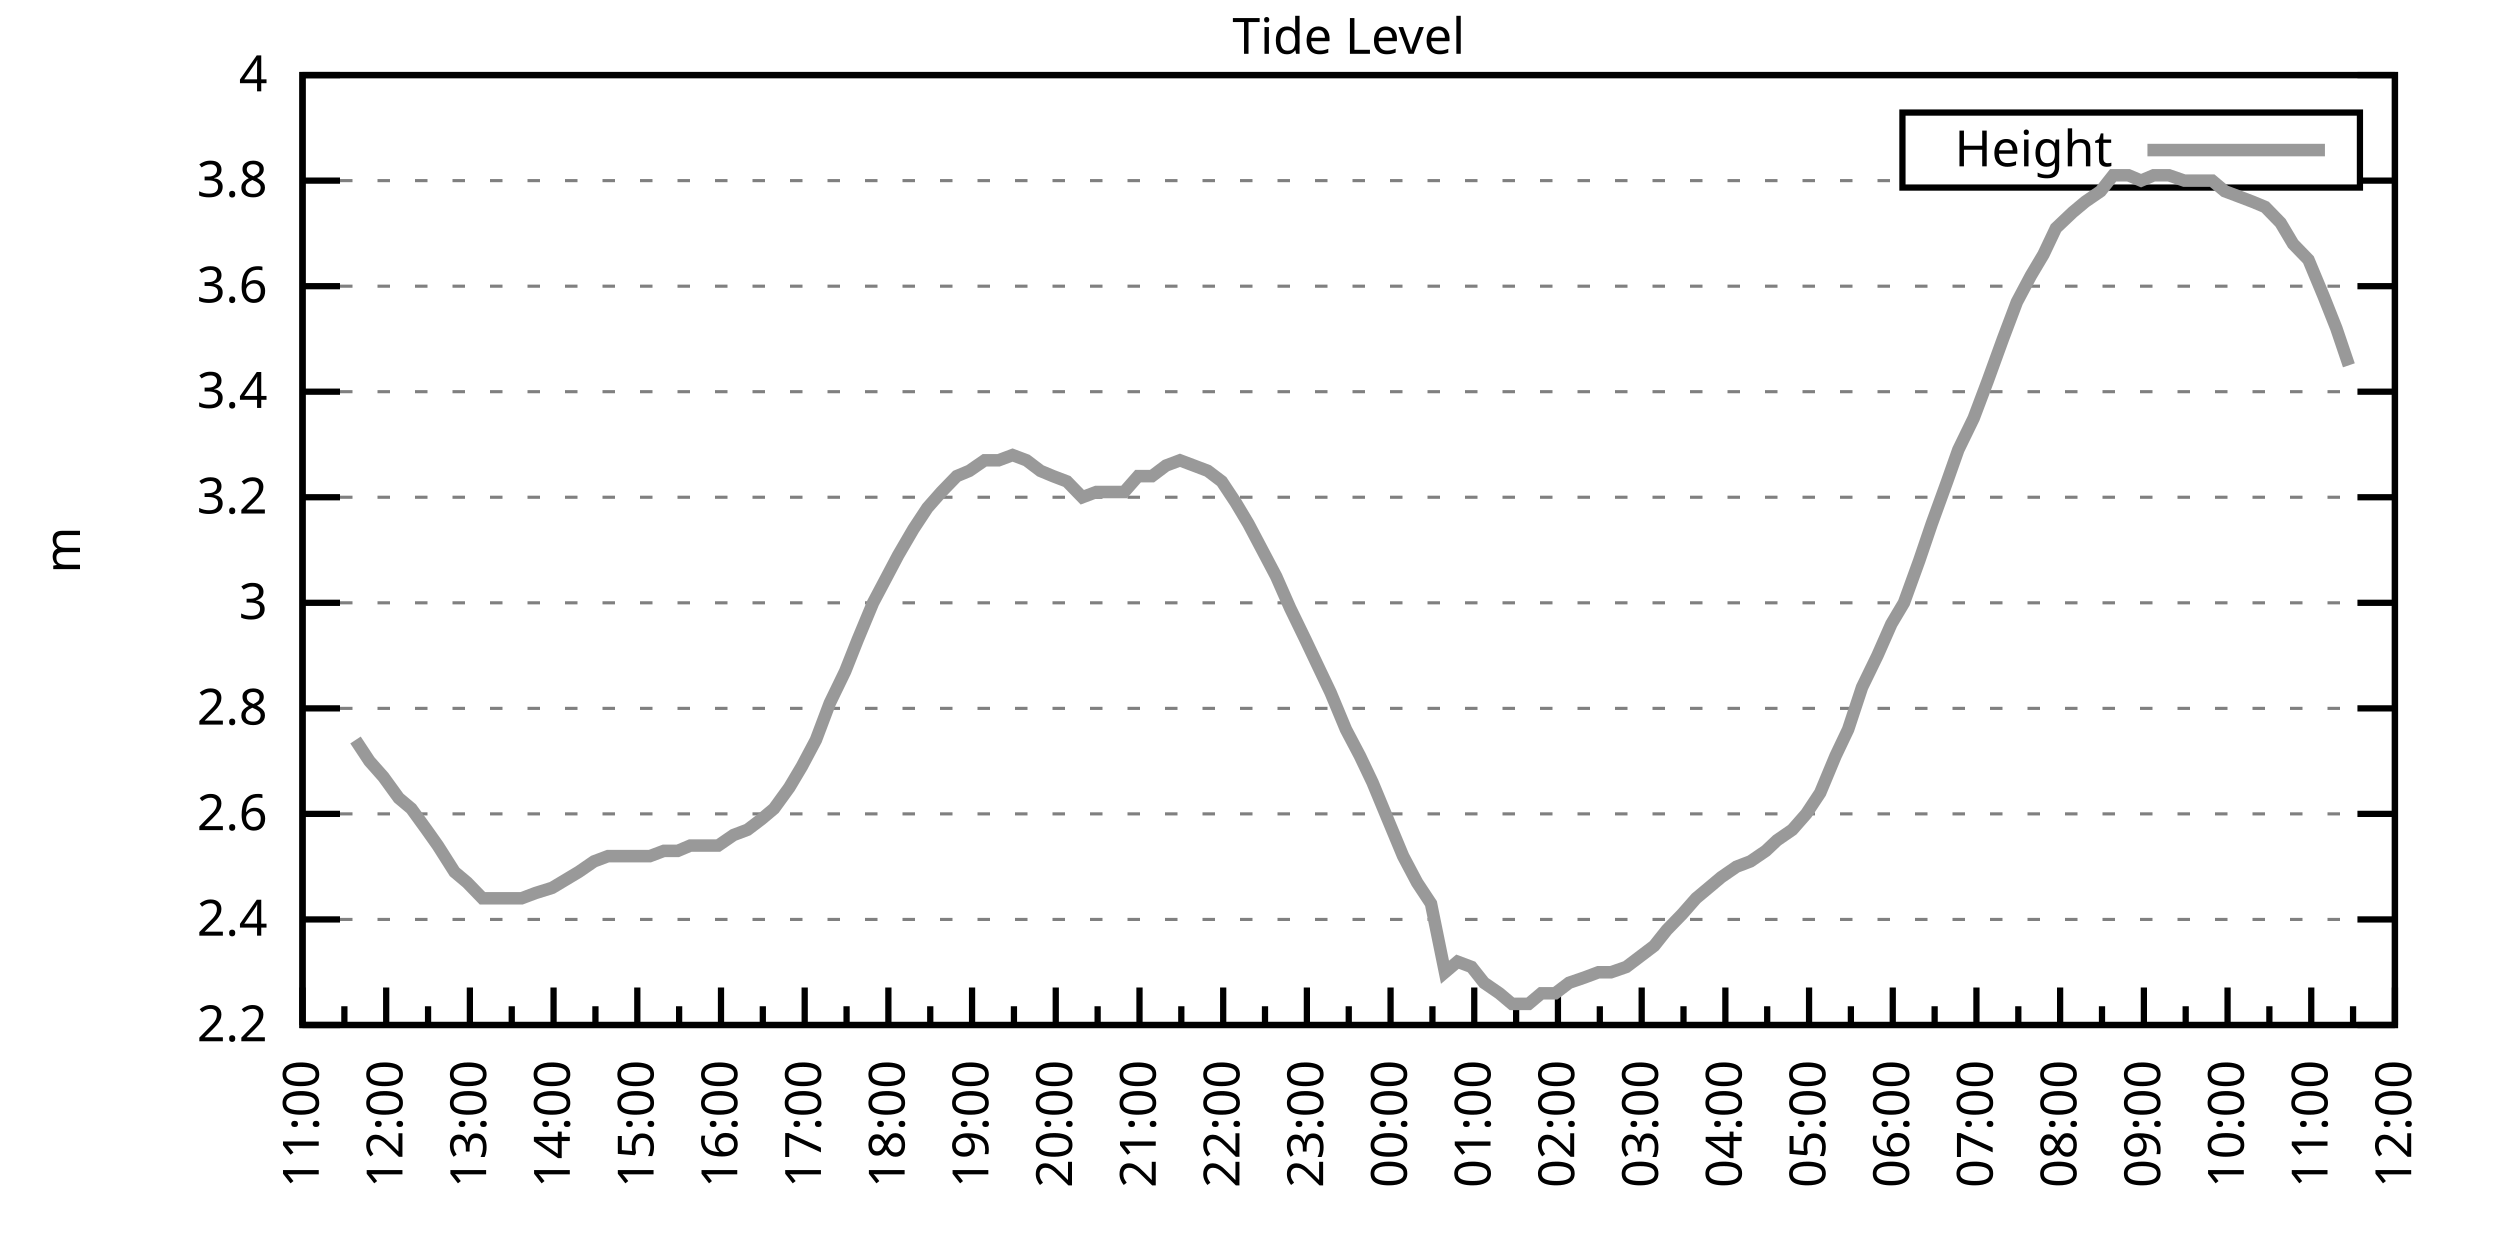
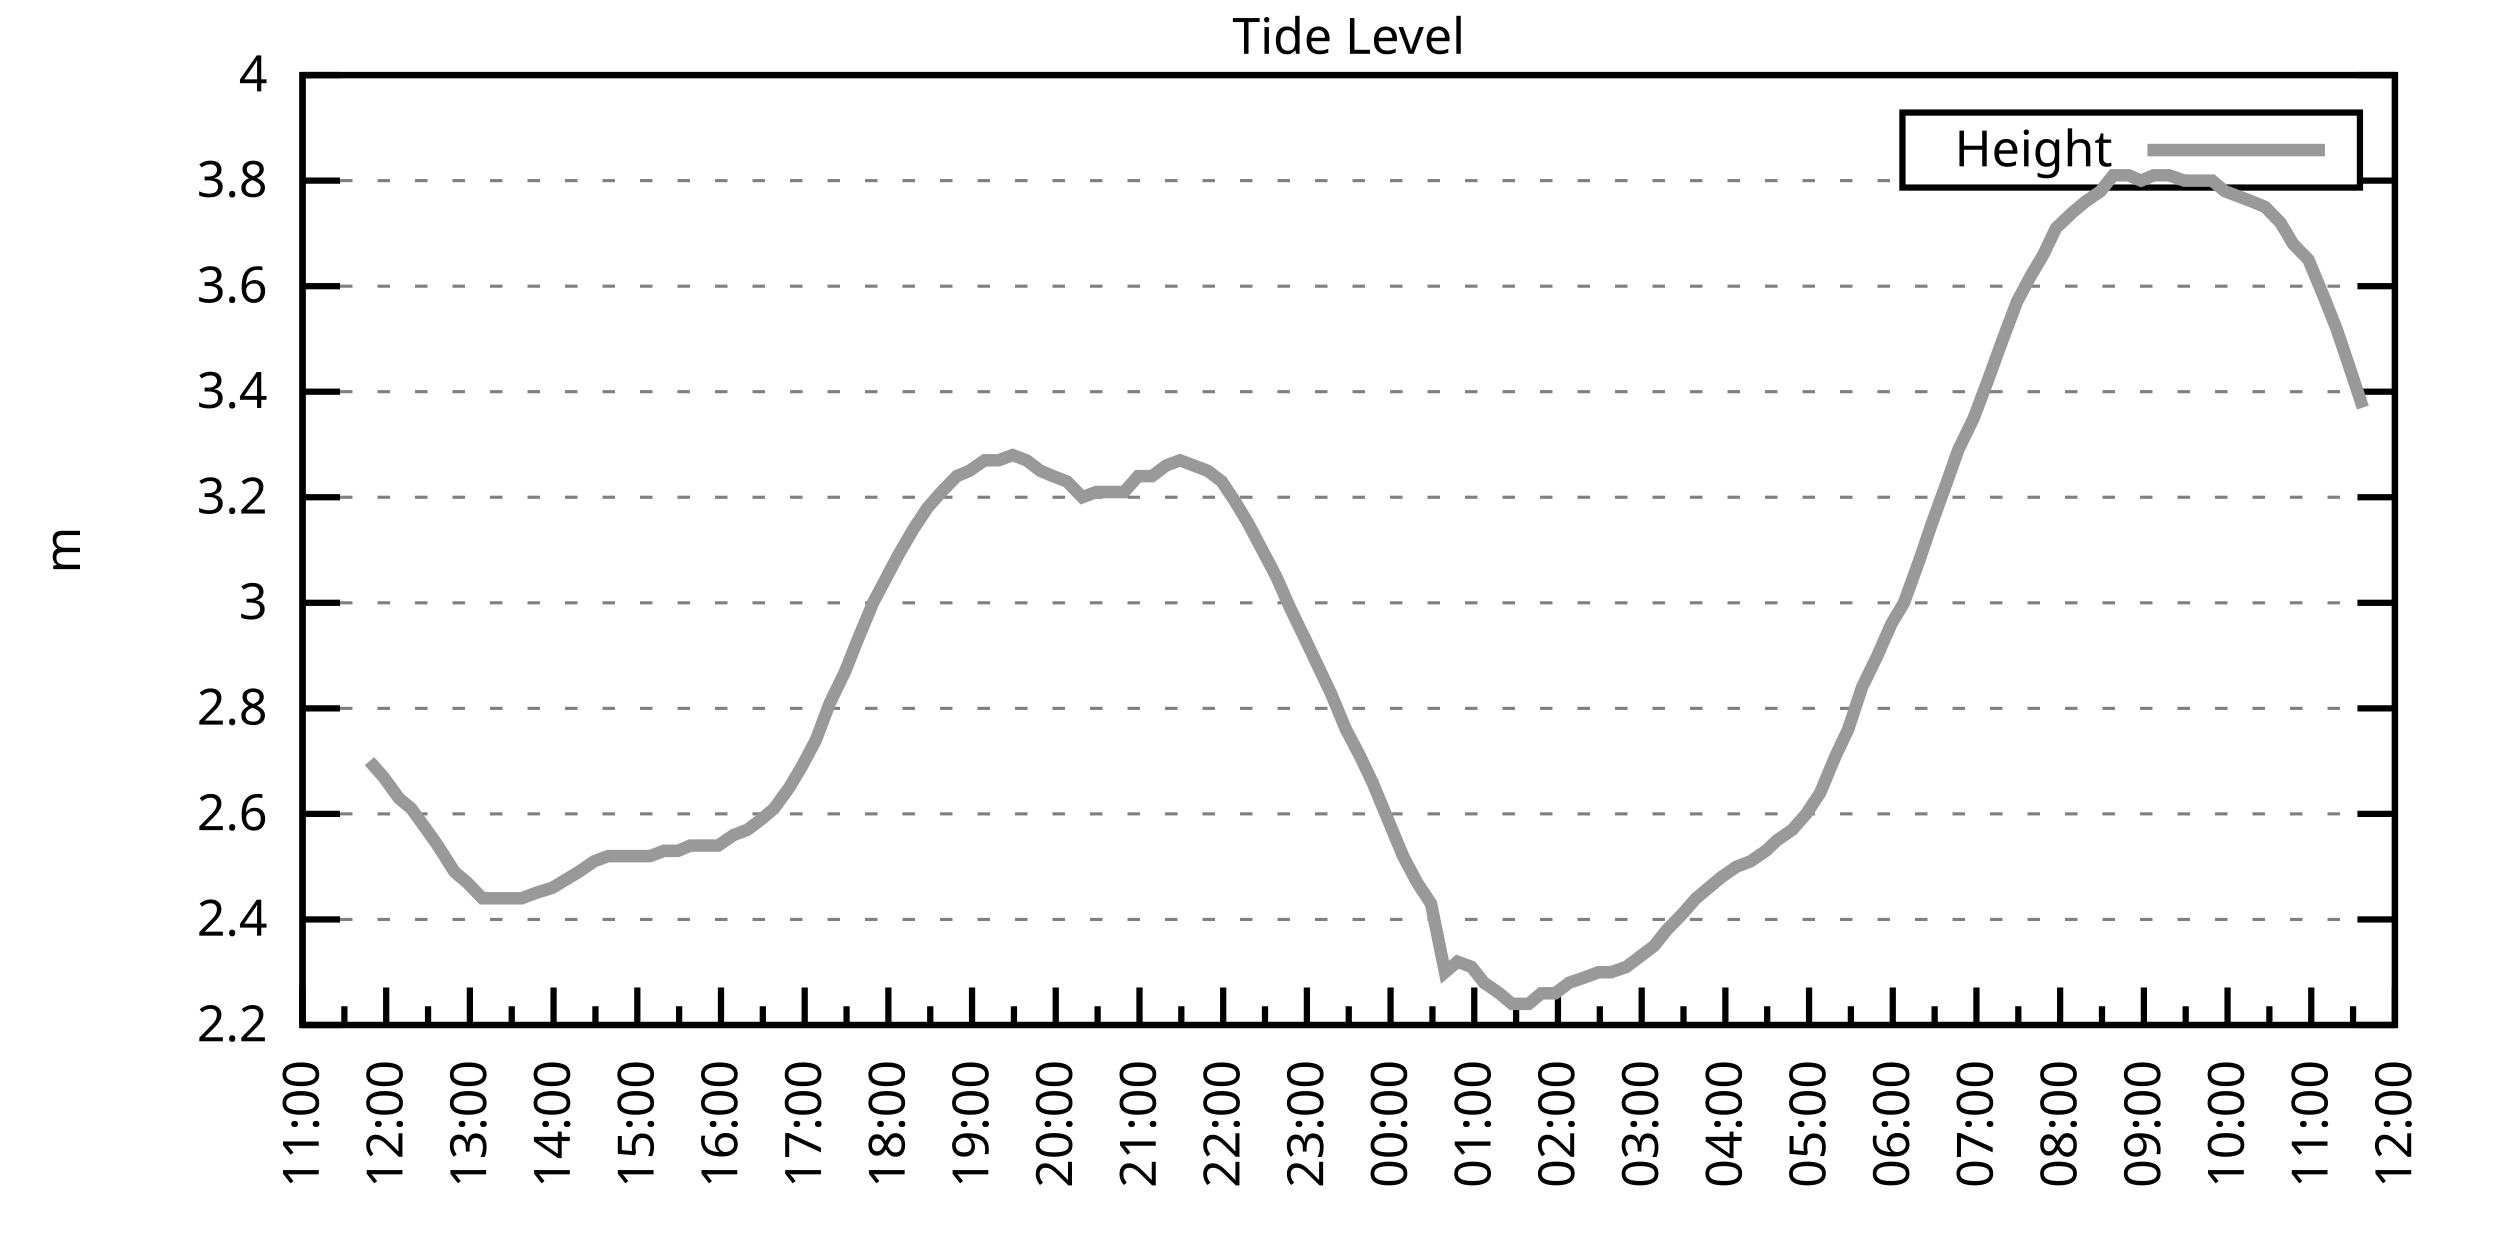
<svg xmlns="http://www.w3.org/2000/svg" xmlns:xlink="http://www.w3.org/1999/xlink" width="400" height="200" viewBox="0 0 400 200">
  <g id="gnuplot_canvas">
    <rect x="0" y="0" width="400" height="200" fill="none" />
    <defs>
      <circle id="gpDot" r="0.5" stroke-width="0.5" stroke="currentColor" />
      <path id="gpPt0" stroke-width="0.333" stroke="currentColor" d="M-1,0 h2 M0,-1 v2" />
      <path id="gpPt1" stroke-width="0.333" stroke="currentColor" d="M-1,-1 L1,1 M1,-1 L-1,1" />
      <path id="gpPt2" stroke-width="0.333" stroke="currentColor" d="M-1,0 L1,0 M0,-1 L0,1 M-1,-1 L1,1 M-1,1 L1,-1" />
      <rect id="gpPt3" stroke-width="0.333" stroke="currentColor" x="-1" y="-1" width="2" height="2" />
      <rect id="gpPt4" stroke-width="0.333" stroke="currentColor" fill="currentColor" x="-1" y="-1" width="2" height="2" />
      <circle id="gpPt5" stroke-width="0.333" stroke="currentColor" cx="0" cy="0" r="1" />
      <use xlink:href="#gpPt5" id="gpPt6" fill="currentColor" stroke="none" />
      <path id="gpPt7" stroke-width="0.333" stroke="currentColor" d="M0,-1.33 L-1.33,0.67 L1.33,0.67 z" />
      <use xlink:href="#gpPt7" id="gpPt8" fill="currentColor" stroke="none" />
      <use xlink:href="#gpPt7" id="gpPt9" stroke="currentColor" transform="rotate(180)" />
      <use xlink:href="#gpPt9" id="gpPt10" fill="currentColor" stroke="none" />
      <use xlink:href="#gpPt3" id="gpPt11" stroke="currentColor" transform="rotate(45)" />
      <use xlink:href="#gpPt11" id="gpPt12" fill="currentColor" stroke="none" />
      <path id="gpPt13" stroke-width="0.333" stroke="currentColor" d="M0,1.330 L1.265,0.411 L0.782,-1.067 L-0.782,-1.076 L-1.265,0.411 z" />
      <use xlink:href="#gpPt13" id="gpPt14" fill="currentColor" stroke="none" />
      <filter id="textbox" filterUnits="objectBoundingBox" x="0" y="0" height="1" width="1">
        <feFlood flood-color="white" flood-opacity="1" result="bgnd" />
        <feComposite in="SourceGraphic" in2="bgnd" operator="atop" />
      </filter>
      <filter id="greybox" filterUnits="objectBoundingBox" x="0" y="0" height="1" width="1">
        <feFlood flood-color="lightgrey" flood-opacity="1" result="grey" />
        <feComposite in="SourceGraphic" in2="grey" operator="atop" />
      </filter>
    </defs>
    <g fill="none" color="white" stroke="currentColor" stroke-width="1.00" stroke-linecap="butt" stroke-linejoin="miter">
</g>
    <g fill="none" color="black" stroke="currentColor" stroke-width="1.00" stroke-linecap="butt" stroke-linejoin="miter">
      <g stroke="none" shape-rendering="crispEdges">
        <polygon fill="rgb(255, 255, 255)" points="48.40,164.00 383.18,164.00 383.18,12.02 48.40,12.02 " />
      </g>
    </g>
    <g fill="none" color="black" stroke="currentColor" stroke-width="1.00" stroke-linecap="butt" stroke-linejoin="miter">
</g>
    <g fill="none" color="black" stroke="black" stroke-width="0.50" stroke-linecap="butt" stroke-linejoin="miter">
</g>
    <g fill="none" color="gray" stroke="currentColor" stroke-width="0.50" stroke-linecap="butt" stroke-linejoin="miter">
      <path stroke="gray" stroke-dasharray="2,4" class="gridline" d="M48.40,164.00 L383.19,164.00  " />
    </g>
    <g fill="none" color="gray" stroke="gray" stroke-width="1.00" stroke-linecap="butt" stroke-linejoin="miter">
</g>
    <g fill="none" color="black" stroke="currentColor" stroke-width="1.00" stroke-linecap="butt" stroke-linejoin="miter">
      <path stroke="black" d="M48.40,164.00 L54.40,164.00 M383.19,164.00 L377.19,164.00  " />
      <g transform="translate(42.80,166.60)" stroke="none" fill="black" font-family="Sans" font-size="8.00" text-anchor="end">
        <text>
          <tspan font-family="Sans"> 2.2</tspan>
        </text>
      </g>
    </g>
    <g fill="none" color="black" stroke="currentColor" stroke-width="1.00" stroke-linecap="butt" stroke-linejoin="miter">
</g>
    <g fill="none" color="black" stroke="black" stroke-width="0.50" stroke-linecap="butt" stroke-linejoin="miter">
</g>
    <g fill="none" color="gray" stroke="currentColor" stroke-width="0.50" stroke-linecap="butt" stroke-linejoin="miter">
      <path stroke="gray" stroke-dasharray="2,4" class="gridline" d="M48.40,147.11 L383.19,147.11  " />
    </g>
    <g fill="none" color="gray" stroke="gray" stroke-width="1.00" stroke-linecap="butt" stroke-linejoin="miter">
</g>
    <g fill="none" color="black" stroke="currentColor" stroke-width="1.00" stroke-linecap="butt" stroke-linejoin="miter">
      <path stroke="black" d="M48.40,147.11 L54.40,147.11 M383.19,147.11 L377.19,147.11  " />
      <g transform="translate(42.80,149.71)" stroke="none" fill="black" font-family="Sans" font-size="8.00" text-anchor="end">
        <text>
          <tspan font-family="Sans"> 2.4</tspan>
        </text>
      </g>
    </g>
    <g fill="none" color="black" stroke="currentColor" stroke-width="1.00" stroke-linecap="butt" stroke-linejoin="miter">
</g>
    <g fill="none" color="black" stroke="black" stroke-width="0.50" stroke-linecap="butt" stroke-linejoin="miter">
</g>
    <g fill="none" color="gray" stroke="currentColor" stroke-width="0.50" stroke-linecap="butt" stroke-linejoin="miter">
      <path stroke="gray" stroke-dasharray="2,4" class="gridline" d="M48.40,130.22 L383.19,130.22  " />
    </g>
    <g fill="none" color="gray" stroke="gray" stroke-width="1.00" stroke-linecap="butt" stroke-linejoin="miter">
</g>
    <g fill="none" color="black" stroke="currentColor" stroke-width="1.00" stroke-linecap="butt" stroke-linejoin="miter">
      <path stroke="black" d="M48.40,130.22 L54.40,130.22 M383.19,130.22 L377.19,130.22  " />
      <g transform="translate(42.80,132.82)" stroke="none" fill="black" font-family="Sans" font-size="8.00" text-anchor="end">
        <text>
          <tspan font-family="Sans"> 2.6</tspan>
        </text>
      </g>
    </g>
    <g fill="none" color="black" stroke="currentColor" stroke-width="1.00" stroke-linecap="butt" stroke-linejoin="miter">
</g>
    <g fill="none" color="black" stroke="black" stroke-width="0.50" stroke-linecap="butt" stroke-linejoin="miter">
</g>
    <g fill="none" color="gray" stroke="currentColor" stroke-width="0.50" stroke-linecap="butt" stroke-linejoin="miter">
      <path stroke="gray" stroke-dasharray="2,4" class="gridline" d="M48.40,113.34 L383.19,113.34  " />
    </g>
    <g fill="none" color="gray" stroke="gray" stroke-width="1.00" stroke-linecap="butt" stroke-linejoin="miter">
</g>
    <g fill="none" color="black" stroke="currentColor" stroke-width="1.00" stroke-linecap="butt" stroke-linejoin="miter">
      <path stroke="black" d="M48.40,113.34 L54.40,113.34 M383.19,113.34 L377.19,113.34  " />
      <g transform="translate(42.80,115.94)" stroke="none" fill="black" font-family="Sans" font-size="8.00" text-anchor="end">
        <text>
          <tspan font-family="Sans"> 2.8</tspan>
        </text>
      </g>
    </g>
    <g fill="none" color="black" stroke="currentColor" stroke-width="1.00" stroke-linecap="butt" stroke-linejoin="miter">
</g>
    <g fill="none" color="black" stroke="black" stroke-width="0.50" stroke-linecap="butt" stroke-linejoin="miter">
</g>
    <g fill="none" color="gray" stroke="currentColor" stroke-width="0.50" stroke-linecap="butt" stroke-linejoin="miter">
      <path stroke="gray" stroke-dasharray="2,4" class="gridline" d="M48.40,96.45 L383.19,96.45  " />
    </g>
    <g fill="none" color="gray" stroke="gray" stroke-width="1.00" stroke-linecap="butt" stroke-linejoin="miter">
</g>
    <g fill="none" color="black" stroke="currentColor" stroke-width="1.00" stroke-linecap="butt" stroke-linejoin="miter">
      <path stroke="black" d="M48.40,96.45 L54.40,96.45 M383.19,96.45 L377.19,96.45  " />
      <g transform="translate(42.80,99.05)" stroke="none" fill="black" font-family="Sans" font-size="8.00" text-anchor="end">
        <text>
          <tspan font-family="Sans"> 3</tspan>
        </text>
      </g>
    </g>
    <g fill="none" color="black" stroke="currentColor" stroke-width="1.00" stroke-linecap="butt" stroke-linejoin="miter">
</g>
    <g fill="none" color="black" stroke="black" stroke-width="0.50" stroke-linecap="butt" stroke-linejoin="miter">
</g>
    <g fill="none" color="gray" stroke="currentColor" stroke-width="0.50" stroke-linecap="butt" stroke-linejoin="miter">
      <path stroke="gray" stroke-dasharray="2,4" class="gridline" d="M48.40,79.56 L383.19,79.56  " />
    </g>
    <g fill="none" color="gray" stroke="gray" stroke-width="1.00" stroke-linecap="butt" stroke-linejoin="miter">
</g>
    <g fill="none" color="black" stroke="currentColor" stroke-width="1.00" stroke-linecap="butt" stroke-linejoin="miter">
      <path stroke="black" d="M48.40,79.56 L54.40,79.56 M383.19,79.56 L377.19,79.56  " />
      <g transform="translate(42.80,82.16)" stroke="none" fill="black" font-family="Sans" font-size="8.00" text-anchor="end">
        <text>
          <tspan font-family="Sans"> 3.2</tspan>
        </text>
      </g>
    </g>
    <g fill="none" color="black" stroke="currentColor" stroke-width="1.00" stroke-linecap="butt" stroke-linejoin="miter">
</g>
    <g fill="none" color="black" stroke="black" stroke-width="0.50" stroke-linecap="butt" stroke-linejoin="miter">
</g>
    <g fill="none" color="gray" stroke="currentColor" stroke-width="0.50" stroke-linecap="butt" stroke-linejoin="miter">
      <path stroke="gray" stroke-dasharray="2,4" class="gridline" d="M48.40,62.67 L383.19,62.67  " />
    </g>
    <g fill="none" color="gray" stroke="gray" stroke-width="1.00" stroke-linecap="butt" stroke-linejoin="miter">
</g>
    <g fill="none" color="black" stroke="currentColor" stroke-width="1.00" stroke-linecap="butt" stroke-linejoin="miter">
      <path stroke="black" d="M48.40,62.67 L54.40,62.67 M383.19,62.67 L377.19,62.67  " />
      <g transform="translate(42.80,65.27)" stroke="none" fill="black" font-family="Sans" font-size="8.00" text-anchor="end">
        <text>
          <tspan font-family="Sans"> 3.4</tspan>
        </text>
      </g>
    </g>
    <g fill="none" color="black" stroke="currentColor" stroke-width="1.00" stroke-linecap="butt" stroke-linejoin="miter">
</g>
    <g fill="none" color="black" stroke="black" stroke-width="0.50" stroke-linecap="butt" stroke-linejoin="miter">
</g>
    <g fill="none" color="gray" stroke="currentColor" stroke-width="0.50" stroke-linecap="butt" stroke-linejoin="miter">
      <path stroke="gray" stroke-dasharray="2,4" class="gridline" d="M48.40,45.79 L383.19,45.79  " />
    </g>
    <g fill="none" color="gray" stroke="gray" stroke-width="1.00" stroke-linecap="butt" stroke-linejoin="miter">
</g>
    <g fill="none" color="black" stroke="currentColor" stroke-width="1.00" stroke-linecap="butt" stroke-linejoin="miter">
      <path stroke="black" d="M48.40,45.79 L54.40,45.79 M383.19,45.79 L377.19,45.79  " />
      <g transform="translate(42.80,48.39)" stroke="none" fill="black" font-family="Sans" font-size="8.00" text-anchor="end">
        <text>
          <tspan font-family="Sans"> 3.6</tspan>
        </text>
      </g>
    </g>
    <g fill="none" color="black" stroke="currentColor" stroke-width="1.00" stroke-linecap="butt" stroke-linejoin="miter">
</g>
    <g fill="none" color="black" stroke="black" stroke-width="0.50" stroke-linecap="butt" stroke-linejoin="miter">
</g>
    <g fill="none" color="gray" stroke="currentColor" stroke-width="0.50" stroke-linecap="butt" stroke-linejoin="miter">
      <path stroke="gray" stroke-dasharray="2,4" class="gridline" d="M48.40,28.90 L304.39,28.90 M377.59,28.90 L383.19,28.90  " />
    </g>
    <g fill="none" color="gray" stroke="gray" stroke-width="1.00" stroke-linecap="butt" stroke-linejoin="miter">
</g>
    <g fill="none" color="black" stroke="currentColor" stroke-width="1.00" stroke-linecap="butt" stroke-linejoin="miter">
      <path stroke="black" d="M48.40,28.90 L54.40,28.90 M383.19,28.90 L377.19,28.90  " />
      <g transform="translate(42.80,31.50)" stroke="none" fill="black" font-family="Sans" font-size="8.00" text-anchor="end">
        <text>
          <tspan font-family="Sans"> 3.8</tspan>
        </text>
      </g>
    </g>
    <g fill="none" color="black" stroke="currentColor" stroke-width="1.00" stroke-linecap="butt" stroke-linejoin="miter">
</g>
    <g fill="none" color="black" stroke="black" stroke-width="0.50" stroke-linecap="butt" stroke-linejoin="miter">
</g>
    <g fill="none" color="gray" stroke="currentColor" stroke-width="0.50" stroke-linecap="butt" stroke-linejoin="miter">
      <path stroke="gray" stroke-dasharray="2,4" class="gridline" d="M48.40,12.01 L383.19,12.01  " />
    </g>
    <g fill="none" color="gray" stroke="gray" stroke-width="1.00" stroke-linecap="butt" stroke-linejoin="miter">
</g>
    <g fill="none" color="black" stroke="currentColor" stroke-width="1.00" stroke-linecap="butt" stroke-linejoin="miter">
      <path stroke="black" d="M48.40,12.01 L54.40,12.01 M383.19,12.01 L377.19,12.01  " />
      <g transform="translate(42.80,14.61)" stroke="none" fill="black" font-family="Sans" font-size="8.00" text-anchor="end">
        <text>
          <tspan font-family="Sans"> 4</tspan>
        </text>
      </g>
    </g>
    <g fill="none" color="black" stroke="currentColor" stroke-width="1.00" stroke-linecap="butt" stroke-linejoin="miter">
      <path stroke="black" d="M48.40,164.00 L48.40,158.00  " />
      <g transform="translate(51.00,169.60) rotate(270)" stroke="none" fill="black" font-family="Sans" font-size="8.00" text-anchor="end">
        <text>
          <tspan font-family="Sans">11:00</tspan>
        </text>
      </g>
    </g>
    <g fill="none" color="black" stroke="currentColor" stroke-width="1.00" stroke-linecap="butt" stroke-linejoin="miter">
      <path stroke="black" d="M55.10,164.00 L55.10,161.00 M61.79,164.00 L61.79,158.00  " />
      <g transform="translate(64.39,169.60) rotate(270)" stroke="none" fill="black" font-family="Sans" font-size="8.00" text-anchor="end">
        <text>
          <tspan font-family="Sans">12:00</tspan>
        </text>
      </g>
    </g>
    <g fill="none" color="black" stroke="currentColor" stroke-width="1.00" stroke-linecap="butt" stroke-linejoin="miter">
      <path stroke="black" d="M68.49,164.00 L68.49,161.00 M75.18,164.00 L75.18,158.00  " />
      <g transform="translate(77.78,169.60) rotate(270)" stroke="none" fill="black" font-family="Sans" font-size="8.00" text-anchor="end">
        <text>
          <tspan font-family="Sans">13:00</tspan>
        </text>
      </g>
    </g>
    <g fill="none" color="black" stroke="currentColor" stroke-width="1.00" stroke-linecap="butt" stroke-linejoin="miter">
      <path stroke="black" d="M81.88,164.00 L81.88,161.00 M88.57,164.00 L88.57,158.00  " />
      <g transform="translate(91.17,169.60) rotate(270)" stroke="none" fill="black" font-family="Sans" font-size="8.00" text-anchor="end">
        <text>
          <tspan font-family="Sans">14:00</tspan>
        </text>
      </g>
    </g>
    <g fill="none" color="black" stroke="currentColor" stroke-width="1.00" stroke-linecap="butt" stroke-linejoin="miter">
      <path stroke="black" d="M95.27,164.00 L95.27,161.00 M101.97,164.00 L101.97,158.00  " />
      <g transform="translate(104.57,169.60) rotate(270)" stroke="none" fill="black" font-family="Sans" font-size="8.00" text-anchor="end">
        <text>
          <tspan font-family="Sans">15:00</tspan>
        </text>
      </g>
    </g>
    <g fill="none" color="black" stroke="currentColor" stroke-width="1.00" stroke-linecap="butt" stroke-linejoin="miter">
      <path stroke="black" d="M108.66,164.00 L108.66,161.00 M115.36,164.00 L115.36,158.00  " />
      <g transform="translate(117.96,169.60) rotate(270)" stroke="none" fill="black" font-family="Sans" font-size="8.00" text-anchor="end">
        <text>
          <tspan font-family="Sans">16:00</tspan>
        </text>
      </g>
    </g>
    <g fill="none" color="black" stroke="currentColor" stroke-width="1.00" stroke-linecap="butt" stroke-linejoin="miter">
      <path stroke="black" d="M122.05,164.00 L122.05,161.00 M128.75,164.00 L128.75,158.00  " />
      <g transform="translate(131.35,169.60) rotate(270)" stroke="none" fill="black" font-family="Sans" font-size="8.00" text-anchor="end">
        <text>
          <tspan font-family="Sans">17:00</tspan>
        </text>
      </g>
    </g>
    <g fill="none" color="black" stroke="currentColor" stroke-width="1.00" stroke-linecap="butt" stroke-linejoin="miter">
      <path stroke="black" d="M135.45,164.00 L135.45,161.00 M142.14,164.00 L142.14,158.00  " />
      <g transform="translate(144.74,169.60) rotate(270)" stroke="none" fill="black" font-family="Sans" font-size="8.00" text-anchor="end">
        <text>
          <tspan font-family="Sans">18:00</tspan>
        </text>
      </g>
    </g>
    <g fill="none" color="black" stroke="currentColor" stroke-width="1.00" stroke-linecap="butt" stroke-linejoin="miter">
      <path stroke="black" d="M148.84,164.00 L148.84,161.00 M155.53,164.00 L155.53,158.00  " />
      <g transform="translate(158.13,169.60) rotate(270)" stroke="none" fill="black" font-family="Sans" font-size="8.00" text-anchor="end">
        <text>
          <tspan font-family="Sans">19:00</tspan>
        </text>
      </g>
    </g>
    <g fill="none" color="black" stroke="currentColor" stroke-width="1.00" stroke-linecap="butt" stroke-linejoin="miter">
      <path stroke="black" d="M162.23,164.00 L162.23,161.00 M168.92,164.00 L168.92,158.00  " />
      <g transform="translate(171.52,169.60) rotate(270)" stroke="none" fill="black" font-family="Sans" font-size="8.00" text-anchor="end">
        <text>
          <tspan font-family="Sans">20:00</tspan>
        </text>
      </g>
    </g>
    <g fill="none" color="black" stroke="currentColor" stroke-width="1.00" stroke-linecap="butt" stroke-linejoin="miter">
      <path stroke="black" d="M175.62,164.00 L175.62,161.00 M182.32,164.00 L182.32,158.00  " />
      <g transform="translate(184.92,169.60) rotate(270)" stroke="none" fill="black" font-family="Sans" font-size="8.00" text-anchor="end">
        <text>
          <tspan font-family="Sans">21:00</tspan>
        </text>
      </g>
    </g>
    <g fill="none" color="black" stroke="currentColor" stroke-width="1.00" stroke-linecap="butt" stroke-linejoin="miter">
      <path stroke="black" d="M189.01,164.00 L189.01,161.00 M195.71,164.00 L195.71,158.00  " />
      <g transform="translate(198.31,169.60) rotate(270)" stroke="none" fill="black" font-family="Sans" font-size="8.00" text-anchor="end">
        <text>
          <tspan font-family="Sans">22:00</tspan>
        </text>
      </g>
    </g>
    <g fill="none" color="black" stroke="currentColor" stroke-width="1.00" stroke-linecap="butt" stroke-linejoin="miter">
      <path stroke="black" d="M202.40,164.00 L202.40,161.00 M209.10,164.00 L209.10,158.00  " />
      <g transform="translate(211.70,169.60) rotate(270)" stroke="none" fill="black" font-family="Sans" font-size="8.00" text-anchor="end">
        <text>
          <tspan font-family="Sans">23:00</tspan>
        </text>
      </g>
    </g>
    <g fill="none" color="black" stroke="currentColor" stroke-width="1.00" stroke-linecap="butt" stroke-linejoin="miter">
      <path stroke="black" d="M215.80,164.00 L215.80,161.00 M222.49,164.00 L222.49,158.00  " />
      <g transform="translate(225.09,169.60) rotate(270)" stroke="none" fill="black" font-family="Sans" font-size="8.00" text-anchor="end">
        <text>
          <tspan font-family="Sans">00:00</tspan>
        </text>
      </g>
    </g>
    <g fill="none" color="black" stroke="currentColor" stroke-width="1.00" stroke-linecap="butt" stroke-linejoin="miter">
      <path stroke="black" d="M229.19,164.00 L229.19,161.00 M235.88,164.00 L235.88,158.00  " />
      <g transform="translate(238.48,169.60) rotate(270)" stroke="none" fill="black" font-family="Sans" font-size="8.00" text-anchor="end">
        <text>
          <tspan font-family="Sans">01:00</tspan>
        </text>
      </g>
    </g>
    <g fill="none" color="black" stroke="currentColor" stroke-width="1.00" stroke-linecap="butt" stroke-linejoin="miter">
      <path stroke="black" d="M242.58,164.00 L242.58,161.00 M249.27,164.00 L249.27,158.00  " />
      <g transform="translate(251.87,169.60) rotate(270)" stroke="none" fill="black" font-family="Sans" font-size="8.00" text-anchor="end">
        <text>
          <tspan font-family="Sans">02:00</tspan>
        </text>
      </g>
    </g>
    <g fill="none" color="black" stroke="currentColor" stroke-width="1.00" stroke-linecap="butt" stroke-linejoin="miter">
      <path stroke="black" d="M255.97,164.00 L255.97,161.00 M262.67,164.00 L262.67,158.00  " />
      <g transform="translate(265.27,169.60) rotate(270)" stroke="none" fill="black" font-family="Sans" font-size="8.00" text-anchor="end">
        <text>
          <tspan font-family="Sans">03:00</tspan>
        </text>
      </g>
    </g>
    <g fill="none" color="black" stroke="currentColor" stroke-width="1.00" stroke-linecap="butt" stroke-linejoin="miter">
      <path stroke="black" d="M269.36,164.00 L269.36,161.00 M276.06,164.00 L276.06,158.00  " />
      <g transform="translate(278.66,169.60) rotate(270)" stroke="none" fill="black" font-family="Sans" font-size="8.00" text-anchor="end">
        <text>
          <tspan font-family="Sans">04:00</tspan>
        </text>
      </g>
    </g>
    <g fill="none" color="black" stroke="currentColor" stroke-width="1.00" stroke-linecap="butt" stroke-linejoin="miter">
      <path stroke="black" d="M282.75,164.00 L282.75,161.00 M289.45,164.00 L289.45,158.00  " />
      <g transform="translate(292.05,169.60) rotate(270)" stroke="none" fill="black" font-family="Sans" font-size="8.00" text-anchor="end">
        <text>
          <tspan font-family="Sans">05:00</tspan>
        </text>
      </g>
    </g>
    <g fill="none" color="black" stroke="currentColor" stroke-width="1.00" stroke-linecap="butt" stroke-linejoin="miter">
      <path stroke="black" d="M296.14,164.00 L296.14,161.00 M302.84,164.00 L302.84,158.00  " />
      <g transform="translate(305.44,169.60) rotate(270)" stroke="none" fill="black" font-family="Sans" font-size="8.00" text-anchor="end">
        <text>
          <tspan font-family="Sans">06:00</tspan>
        </text>
      </g>
    </g>
    <g fill="none" color="black" stroke="currentColor" stroke-width="1.00" stroke-linecap="butt" stroke-linejoin="miter">
      <path stroke="black" d="M309.54,164.00 L309.54,161.00 M316.23,164.00 L316.23,158.00  " />
      <g transform="translate(318.83,169.60) rotate(270)" stroke="none" fill="black" font-family="Sans" font-size="8.00" text-anchor="end">
        <text>
          <tspan font-family="Sans">07:00</tspan>
        </text>
      </g>
    </g>
    <g fill="none" color="black" stroke="currentColor" stroke-width="1.00" stroke-linecap="butt" stroke-linejoin="miter">
      <path stroke="black" d="M322.93,164.00 L322.93,161.00 M329.62,164.00 L329.62,158.00  " />
      <g transform="translate(332.22,169.60) rotate(270)" stroke="none" fill="black" font-family="Sans" font-size="8.00" text-anchor="end">
        <text>
          <tspan font-family="Sans">08:00</tspan>
        </text>
      </g>
    </g>
    <g fill="none" color="black" stroke="currentColor" stroke-width="1.00" stroke-linecap="butt" stroke-linejoin="miter">
      <path stroke="black" d="M336.32,164.00 L336.32,161.00 M343.02,164.00 L343.02,158.00  " />
      <g transform="translate(345.62,169.60) rotate(270)" stroke="none" fill="black" font-family="Sans" font-size="8.00" text-anchor="end">
        <text>
          <tspan font-family="Sans">09:00</tspan>
        </text>
      </g>
    </g>
    <g fill="none" color="black" stroke="currentColor" stroke-width="1.00" stroke-linecap="butt" stroke-linejoin="miter">
      <path stroke="black" d="M349.71,164.00 L349.71,161.00 M356.41,164.00 L356.41,158.00  " />
      <g transform="translate(359.01,169.60) rotate(270)" stroke="none" fill="black" font-family="Sans" font-size="8.00" text-anchor="end">
        <text>
          <tspan font-family="Sans">10:00</tspan>
        </text>
      </g>
    </g>
    <g fill="none" color="black" stroke="currentColor" stroke-width="1.00" stroke-linecap="butt" stroke-linejoin="miter">
      <path stroke="black" d="M363.10,164.00 L363.10,161.00 M369.80,164.00 L369.80,158.00  " />
      <g transform="translate(372.40,169.60) rotate(270)" stroke="none" fill="black" font-family="Sans" font-size="8.00" text-anchor="end">
        <text>
          <tspan font-family="Sans">11:00</tspan>
        </text>
      </g>
    </g>
    <g fill="none" color="black" stroke="currentColor" stroke-width="1.00" stroke-linecap="butt" stroke-linejoin="miter">
      <path stroke="black" d="M376.49,164.00 L376.49,161.00 M383.19,164.00 L383.19,158.00  " />
      <g transform="translate(385.79,169.60) rotate(270)" stroke="none" fill="black" font-family="Sans" font-size="8.00" text-anchor="end">
        <text>
          <tspan font-family="Sans">12:00</tspan>
        </text>
      </g>
    </g>
    <g fill="none" color="black" stroke="currentColor" stroke-width="1.00" stroke-linecap="butt" stroke-linejoin="miter">
</g>
    <g fill="none" color="black" stroke="currentColor" stroke-width="1.00" stroke-linecap="butt" stroke-linejoin="miter">
      <path stroke="black" d="M48.40,12.01 L48.40,164.00 L383.19,164.00 L383.19,12.01 L48.40,12.01 Z  " />
    </g>
    <g fill="none" color="black" stroke="currentColor" stroke-width="1.00" stroke-linecap="butt" stroke-linejoin="miter">
      <g transform="translate(12.80,88.01) rotate(270)" stroke="none" fill="black" font-family="Sans" font-size="8.00" text-anchor="middle">
        <text>
          <tspan font-family="Sans">m</tspan>
        </text>
      </g>
    </g>
    <g fill="none" color="black" stroke="currentColor" stroke-width="1.00" stroke-linecap="butt" stroke-linejoin="miter">
</g>
    <g fill="none" color="black" stroke="currentColor" stroke-width="1.00" stroke-linecap="butt" stroke-linejoin="miter">
      <path stroke="black" d="M304.39,30.01 L304.39,18.01 L377.59,18.01 L377.59,30.01 L304.39,30.01 Z  " />
    </g>
    <g id="Tide_level_plot_1">
      <g fill="none" color="white" stroke="black" stroke-width="2.00" stroke-linecap="butt" stroke-linejoin="miter">
</g>
      <g fill="none" color="black" stroke="currentColor" stroke-width="2.00" stroke-linecap="butt" stroke-linejoin="miter">
        <g transform="translate(337.99,26.61)" stroke="none" fill="black" font-family="Sans" font-size="8.00" text-anchor="end">
          <text>
            <tspan font-family="Sans">Height</tspan>
          </text>
        </g>
      </g>
      <g fill="none" color="black" stroke="currentColor" stroke-width="2.00" stroke-linecap="butt" stroke-linejoin="miter">
-         <path stroke="rgb(153, 153, 153)" d="M343.59,24.01 L371.99,24.01 M56.88,118.40 L59.11,121.78 L61.35,124.31 L63.80,127.69 L65.81,129.38 L68.26,132.76   L70.05,135.29 L72.73,139.51 L74.74,141.20 L77.19,143.73 L79.20,143.73 L81.66,143.73 L83.44,143.73 L85.67,142.89   L88.35,142.05 L92.59,139.51 L95.05,137.82 L97.28,136.98 L99.29,136.98 L101.74,136.98 L103.98,136.98 L106.21,136.14   L108.44,136.14 L110.45,135.29 L112.68,135.29 L114.91,135.29 L117.37,133.60 L119.60,132.76 L121.83,131.07 L123.84,129.38   L126.29,126.00 L128.30,122.62 L130.54,118.40 L132.77,112.49 L135.22,107.43 L137.23,102.36 L139.69,96.45 L141.92,92.23   L143.70,88.85 L146.16,84.63 L148.39,81.25 L150.62,78.72 L153.08,76.18 L155.09,75.34 L157.54,73.65 L159.77,73.65   L162.01,72.81 L164.24,73.65 L166.47,75.34 L168.48,76.18 L170.71,77.03 L173.17,79.56 L175.40,78.72 L177.63,78.72   L179.86,78.72 L182.09,76.18 L184.32,76.18 L186.56,74.49 L188.79,73.65 L191.02,74.49 L193.25,75.34 L195.48,77.03   L197.72,80.41 L199.73,83.78 L201.96,88.00 L204.19,92.23 L206.42,97.29 L208.88,102.36 L210.88,106.58 L212.89,110.80   L215.35,116.71 L217.58,120.94 L219.59,125.16 L222.04,131.07 L224.50,136.98 L226.73,141.20 L228.96,144.58 L231.20,155.56   L233.20,153.87 L235.44,154.71 L237.44,157.24 L239.90,158.93 L241.91,160.62 L244.59,160.62 L246.60,158.93 L248.83,158.93   L251.06,157.24 L253.51,156.40 L255.75,155.56 L257.76,155.56 L260.21,154.71 L262.44,153.02 L264.67,151.33 L266.68,148.80   L269.14,146.27 L271.37,143.73 L273.38,142.05 L275.39,140.36 L277.84,138.67 L280.07,137.82 L282.53,136.14 L284.32,134.45   L286.77,132.76 L289.00,130.22 L291.23,126.85 L293.69,120.94 L295.70,116.71 L297.93,109.96 L300.39,104.89 L302.62,99.83   L304.63,96.45 L307.08,89.69 L309.09,83.78 L311.54,77.03 L313.33,71.96 L315.79,66.90 L318.02,60.98 L320.47,54.23   L322.70,48.32 L324.94,44.10 L326.95,40.72 L328.95,36.50 L331.63,33.96 L333.64,32.28 L336.10,30.59 L338.10,28.05   L340.56,28.05 L342.57,28.90 L344.58,28.05 L347.03,28.05 L349.49,28.90 L351.50,28.90 L353.95,28.90 L355.96,30.59   L358.19,31.43 L360.42,32.28 L362.43,33.12 L364.89,35.65 L366.90,39.03 L369.35,41.56 L371.81,47.47 L373.82,52.54   L375.82,58.45  " />
+         <path stroke="rgb(153, 153, 153)" d="M343.59,24.01 L371.99,24.01 M59.11,121.78 L61.35,124.31 L63.80,127.69 L65.81,129.38 L68.26,132.76 L70.05,135.29   L72.73,139.51 L74.74,141.20 L77.19,143.73 L79.20,143.73 L81.66,143.73 L83.44,143.73 L85.67,142.89 L88.35,142.05   L92.59,139.51 L95.05,137.82 L97.28,136.98 L99.29,136.98 L101.74,136.98 L103.98,136.98 L106.21,136.14 L108.44,136.14   L110.45,135.29 L112.68,135.29 L114.91,135.29 L117.37,133.60 L119.60,132.76 L121.83,131.07 L123.84,129.38 L126.29,126.00   L128.30,122.62 L130.54,118.40 L132.77,112.49 L135.22,107.43 L137.23,102.36 L139.69,96.45 L141.92,92.23 L143.70,88.85   L146.16,84.63 L148.39,81.25 L150.62,78.72 L153.08,76.18 L155.09,75.34 L157.54,73.65 L159.77,73.65 L162.01,72.81   L164.24,73.65 L166.47,75.34 L168.48,76.18 L170.71,77.03 L173.17,79.56 L175.40,78.72 L177.63,78.72 L179.86,78.72   L182.09,76.18 L184.32,76.18 L186.56,74.49 L188.79,73.65 L191.02,74.49 L193.25,75.34 L195.48,77.03 L197.72,80.41   L199.73,83.78 L201.96,88.00 L204.19,92.23 L206.42,97.29 L208.88,102.36 L210.88,106.58 L212.89,110.80 L215.35,116.71   L217.58,120.94 L219.59,125.16 L222.04,131.07 L224.50,136.98 L226.73,141.20 L228.96,144.58 L231.20,155.56 L233.20,153.87   L235.44,154.71 L237.44,157.24 L239.90,158.93 L241.91,160.62 L244.59,160.62 L246.60,158.93 L248.83,158.93 L251.06,157.24   L253.51,156.40 L255.75,155.56 L257.76,155.56 L260.21,154.71 L262.44,153.02 L264.67,151.33 L266.68,148.80 L269.14,146.27   L271.37,143.73 L273.38,142.05 L275.39,140.36 L277.84,138.67 L280.07,137.82 L282.53,136.14 L284.32,134.45 L286.77,132.76   L289.00,130.22 L291.23,126.85 L293.69,120.94 L295.70,116.71 L297.93,109.96 L300.39,104.89 L302.62,99.83 L304.63,96.45   L307.08,89.69 L309.09,83.78 L311.54,77.03 L313.33,71.96 L315.79,66.90 L318.02,60.98 L320.47,54.23 L322.70,48.32   L324.94,44.10 L326.95,40.72 L328.95,36.50 L331.63,33.96 L333.64,32.28 L336.10,30.59 L338.10,28.05 L340.56,28.05   L342.57,28.90 L344.58,28.05 L347.03,28.05 L349.49,28.90 L351.50,28.90 L353.95,28.90 L355.96,30.59 L358.19,31.43   L360.42,32.28 L362.43,33.12 L364.89,35.65 L366.90,39.03 L369.35,41.56 L371.81,47.47 L373.82,52.54 L375.82,58.45   L378.06,65.21  " />
      </g>
    </g>
    <g fill="none" color="black" stroke="currentColor" stroke-width="2.00" stroke-linecap="butt" stroke-linejoin="miter">
</g>
    <g fill="none" color="black" stroke="black" stroke-width="1.00" stroke-linecap="butt" stroke-linejoin="miter">
</g>
    <g fill="none" color="black" stroke="currentColor" stroke-width="1.00" stroke-linecap="butt" stroke-linejoin="miter">
      <path stroke="black" d="M48.40,12.01 L48.40,164.00 L383.19,164.00 L383.19,12.01 L48.40,12.01 Z  " />
    </g>
    <g fill="none" color="black" stroke="currentColor" stroke-width="1.00" stroke-linecap="butt" stroke-linejoin="miter">
      <g transform="translate(215.79,8.61)" stroke="none" fill="black" font-family="Sans" font-size="8.00" text-anchor="middle">
        <text>
          <tspan font-family="Sans">Tide Level</tspan>
        </text>
      </g>
    </g>
    <g fill="none" color="black" stroke="currentColor" stroke-width="1.00" stroke-linecap="butt" stroke-linejoin="miter">
</g>
  </g>
</svg>
